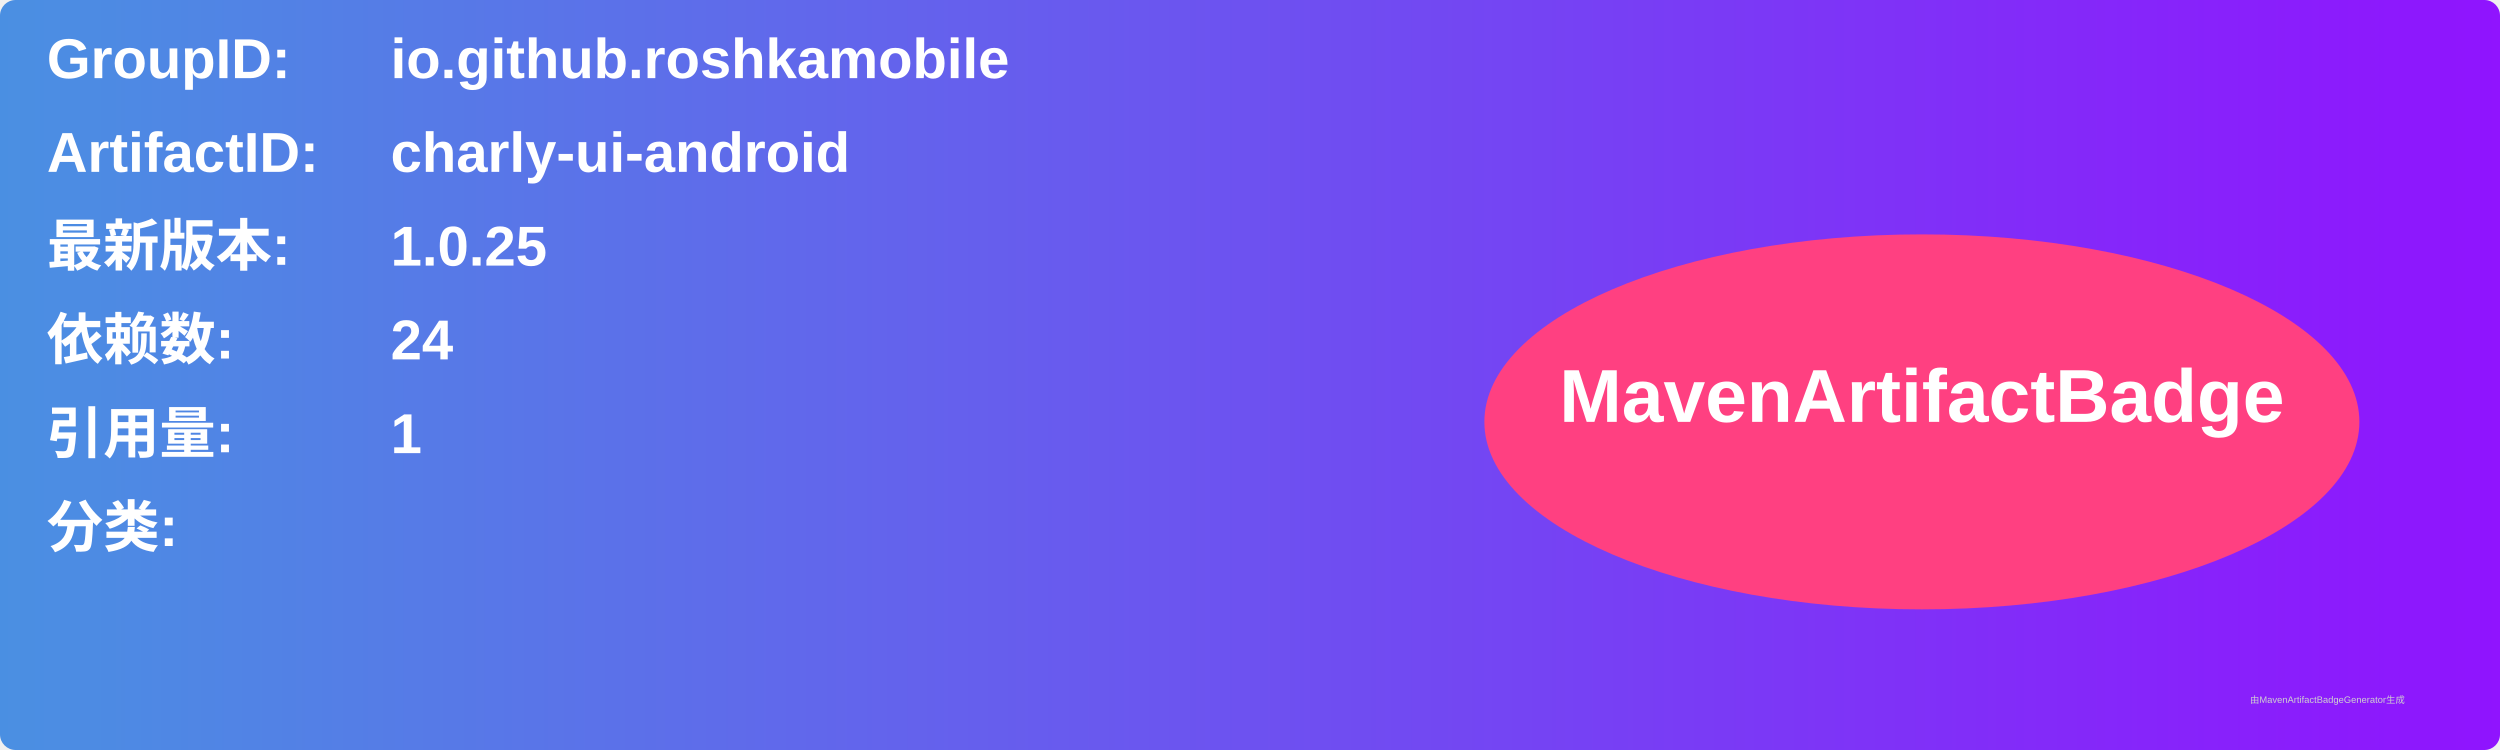
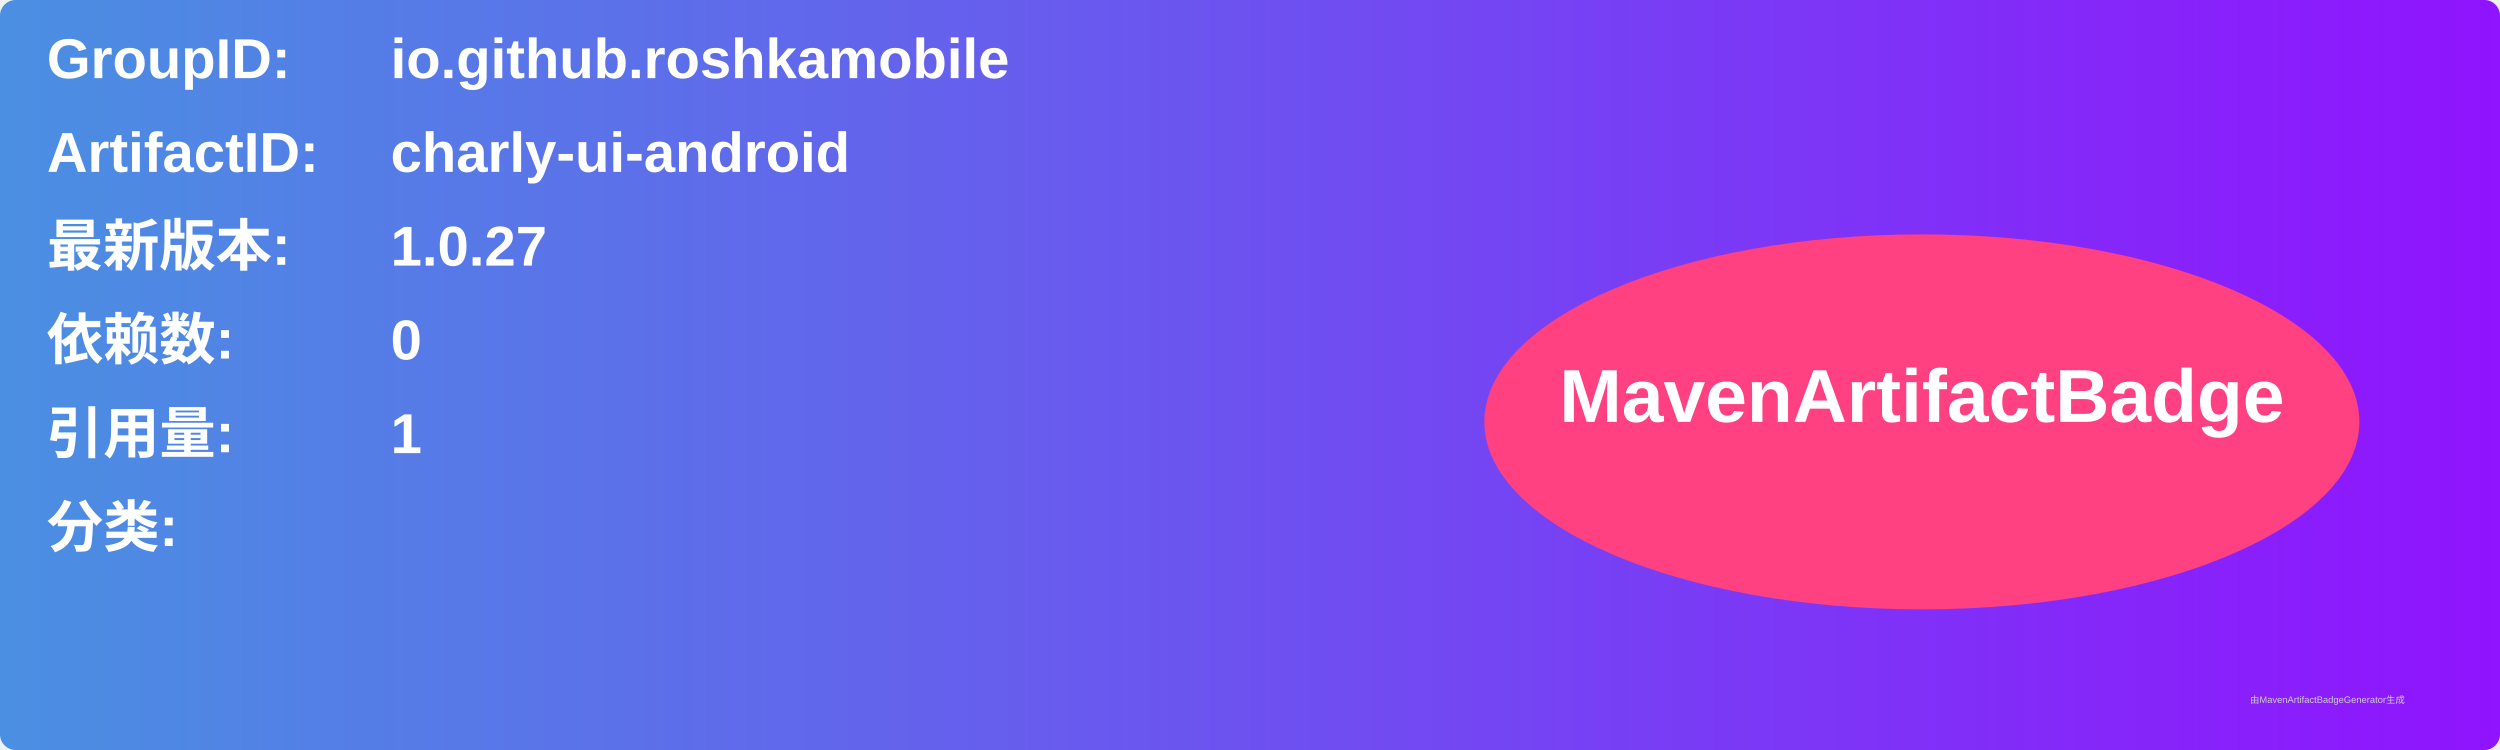
<svg xmlns="http://www.w3.org/2000/svg" width="800" height="240" viewBox="0 0 800 240">
  <linearGradient id="grad" x1="0%" y1="0%" x2="100%" y2="0%">
    <stop offset="0%" stop-color="#4a90e2" />
    <stop offset="100%" stop-color="#9013fe" />
  </linearGradient>
  <rect width="100%" height="100%" rx="5" ry="5" fill="url(#grad)" />
  <g transform="translate(15, 15)">
    <text x="0" y="10" font-family="Arial" font-size="18" fill="white" font-weight="bold" width="260">GroupID:</text>
    <text x="110" y="10" font-family="Arial" font-size="18" fill="white" font-weight="bold" width="460">io.github.roshkamobile</text>
    <text x="0" y="40" font-family="Arial" font-size="18" fill="white" font-weight="bold" width="260">ArtifactID:</text>
    <text x="110" y="40" font-family="Arial" font-size="18" fill="white" font-weight="bold" width="460">charly-ui-android</text>
    <text x="0" y="70" font-family="Arial" font-size="18" fill="white" font-weight="bold">最新版本:</text>
    <text x="110" y="70" font-family="Arial" font-size="18" fill="white" font-weight="bold">
-       <tspan font-weight="bold">1.0.25</tspan>
+       <tspan font-weight="bold">1.0.27</tspan>
    </text>
    <text x="0" y="100" font-family="Arial" font-size="18" fill="white" font-weight="bold">依赖数: </text>
    <text x="110" y="100" font-family="Arial" font-size="18" fill="white">
-       <tspan font-weight="bold">24</tspan>
+       <tspan font-weight="bold">0</tspan>
    </text>
    <text x="0" y="130" font-family="Arial" font-size="18" fill="white" font-weight="bold">引用量: </text>
    <text x="110" y="130" font-family="Arial" font-size="18" fill="white">
      <tspan font-weight="bold">1</tspan>
    </text>
    <text x="0" y="160" font-family="Arial" font-size="18" fill="white" font-weight="bold">分类:</text>
    <text x="10" y="190" font-family="Arial" font-size="10" fill="white">
      <tspan font-weight="bold" />
    </text>
    <ellipse cx="600" cy="120" rx="140" ry="60" fill="#ff4081" />
    <text x="600" y="120" text-anchor="middle" font-family="Arial" font-size="24" fill="white" font-weight="bold">MavenArtifactBadge</text>
  </g>
  <text x="720" y="225" font-family="Arial" font-size="3" fill="#d0d0d0">由MavenArtifactBadgeGenerator生成</text>
</svg>
